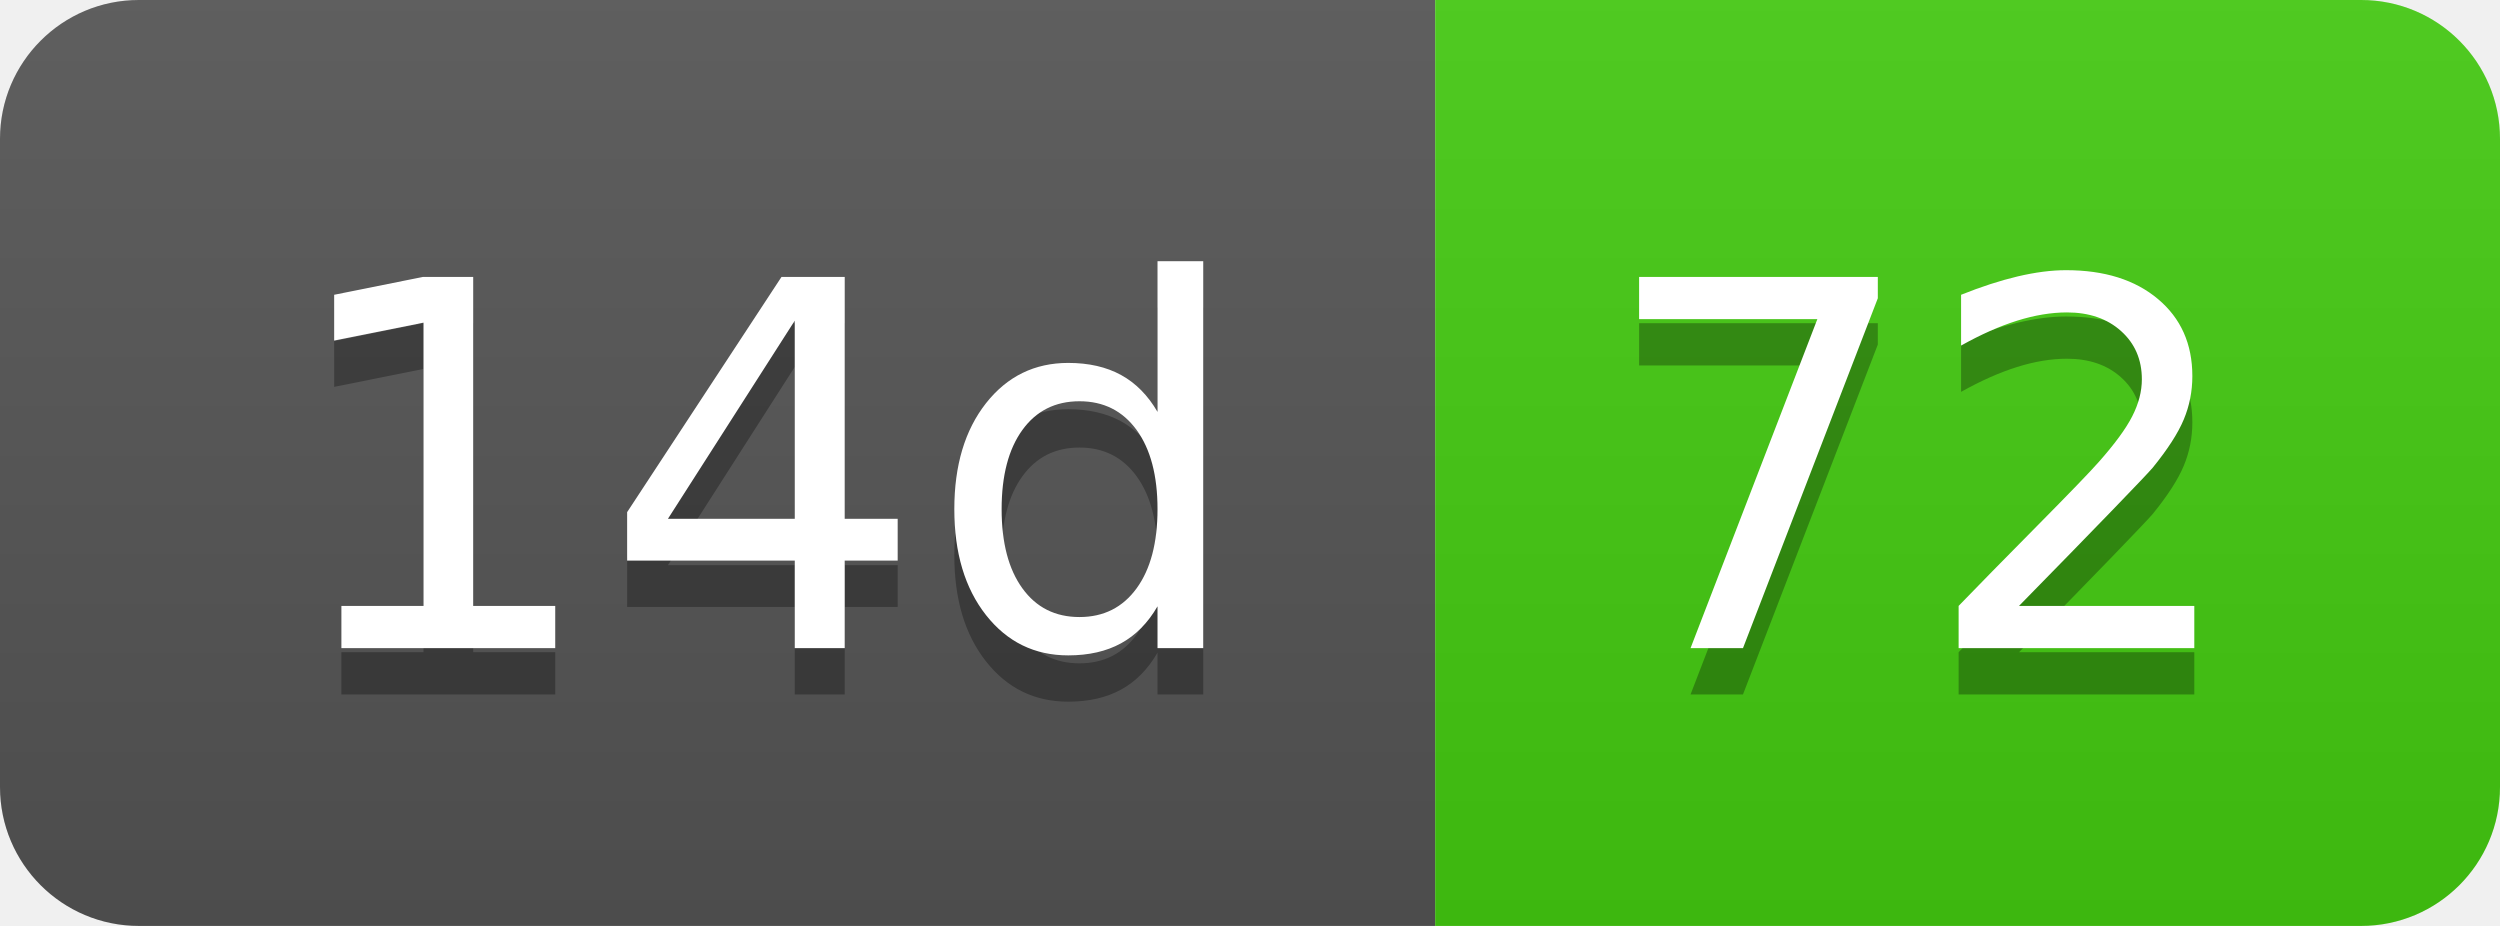
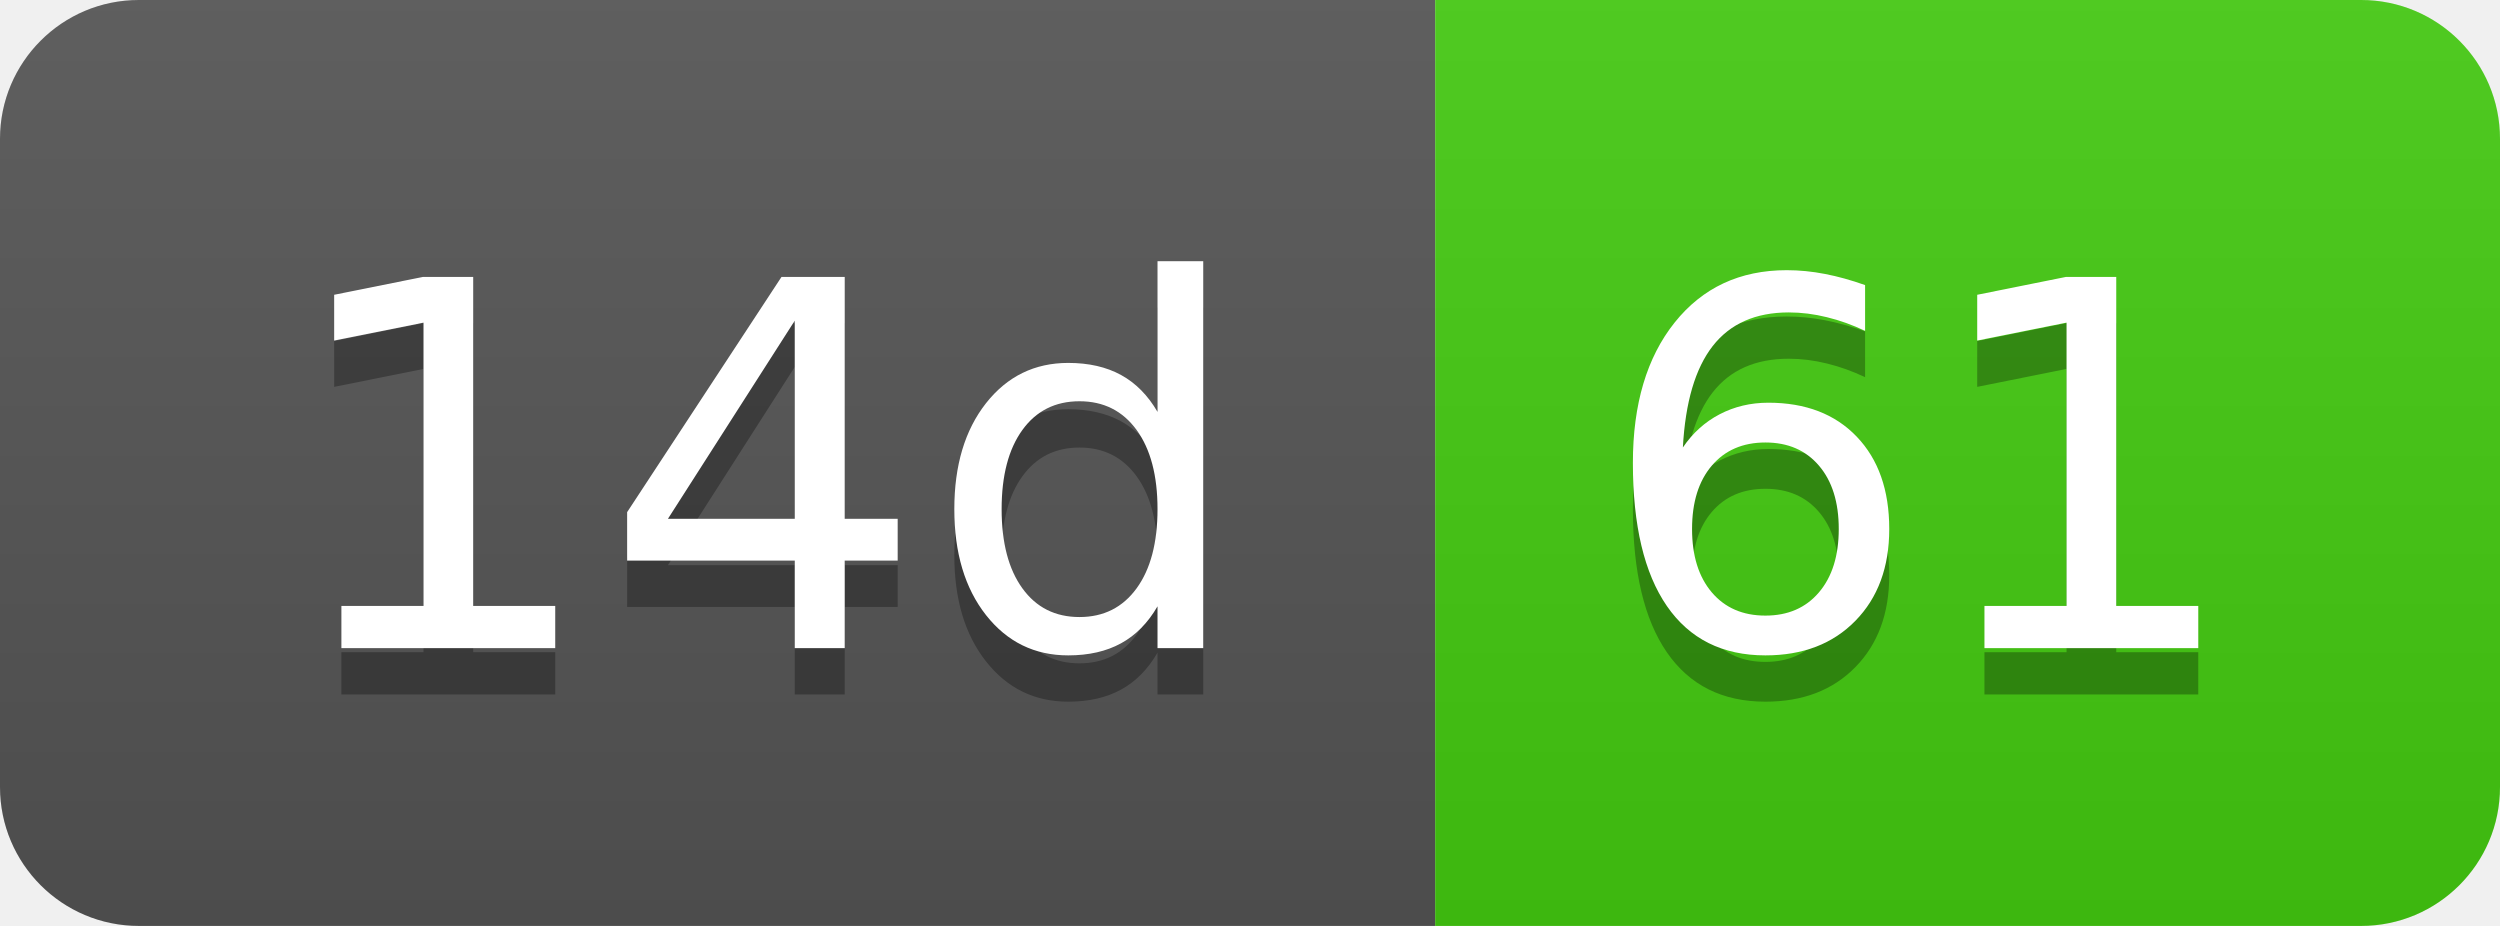
- <svg xmlns="http://www.w3.org/2000/svg" width="54" height="20" role="img" aria-label="14d: 72">
+ <svg xmlns="http://www.w3.org/2000/svg" width="54" height="20" role="img" aria-label="14d: 61">
  <linearGradient id="s" x2="0" y2="100%">
    <stop offset="0" stop-color="#bbb" stop-opacity=".1" />
    <stop offset="1" stop-opacity=".1" />
  </linearGradient>
  <clipPath id="r">
    <rect width="54" height="20" rx="3" fill="#fff" />
  </clipPath>
  <g clip-path="url(#r)">
    <rect width="31" height="20" fill="#555" />
    <rect x="31" width="23" height="20" fill="#4c1" />
    <rect width="54" height="20" fill="url(#s)" />
  </g>
  <g fill="#fff" text-anchor="middle" font-family="Verdana,Geneva,DejaVu Sans,sans-serif" text-rendering="geometricPrecision" font-size="110">
    <text aria-hidden="true" x="165" y="150" fill="#010101" fill-opacity=".3" transform="scale(.1)" textLength="210">14d</text>
    <text x="165" y="140" transform="scale(.1)" fill="#fff" textLength="210">14d</text>
-     <text aria-hidden="true" x="415" y="150" fill="#010101" fill-opacity=".3" transform="scale(.1)" textLength="130">72</text>
-     <text x="415" y="140" transform="scale(.1)" fill="#fff" textLength="130">72</text>
+     <text aria-hidden="true" x="415" y="150" fill="#010101" fill-opacity=".3" transform="scale(.1)" textLength="130">61</text>
+     <text x="415" y="140" transform="scale(.1)" fill="#fff" textLength="130">61</text>
  </g>
</svg>
